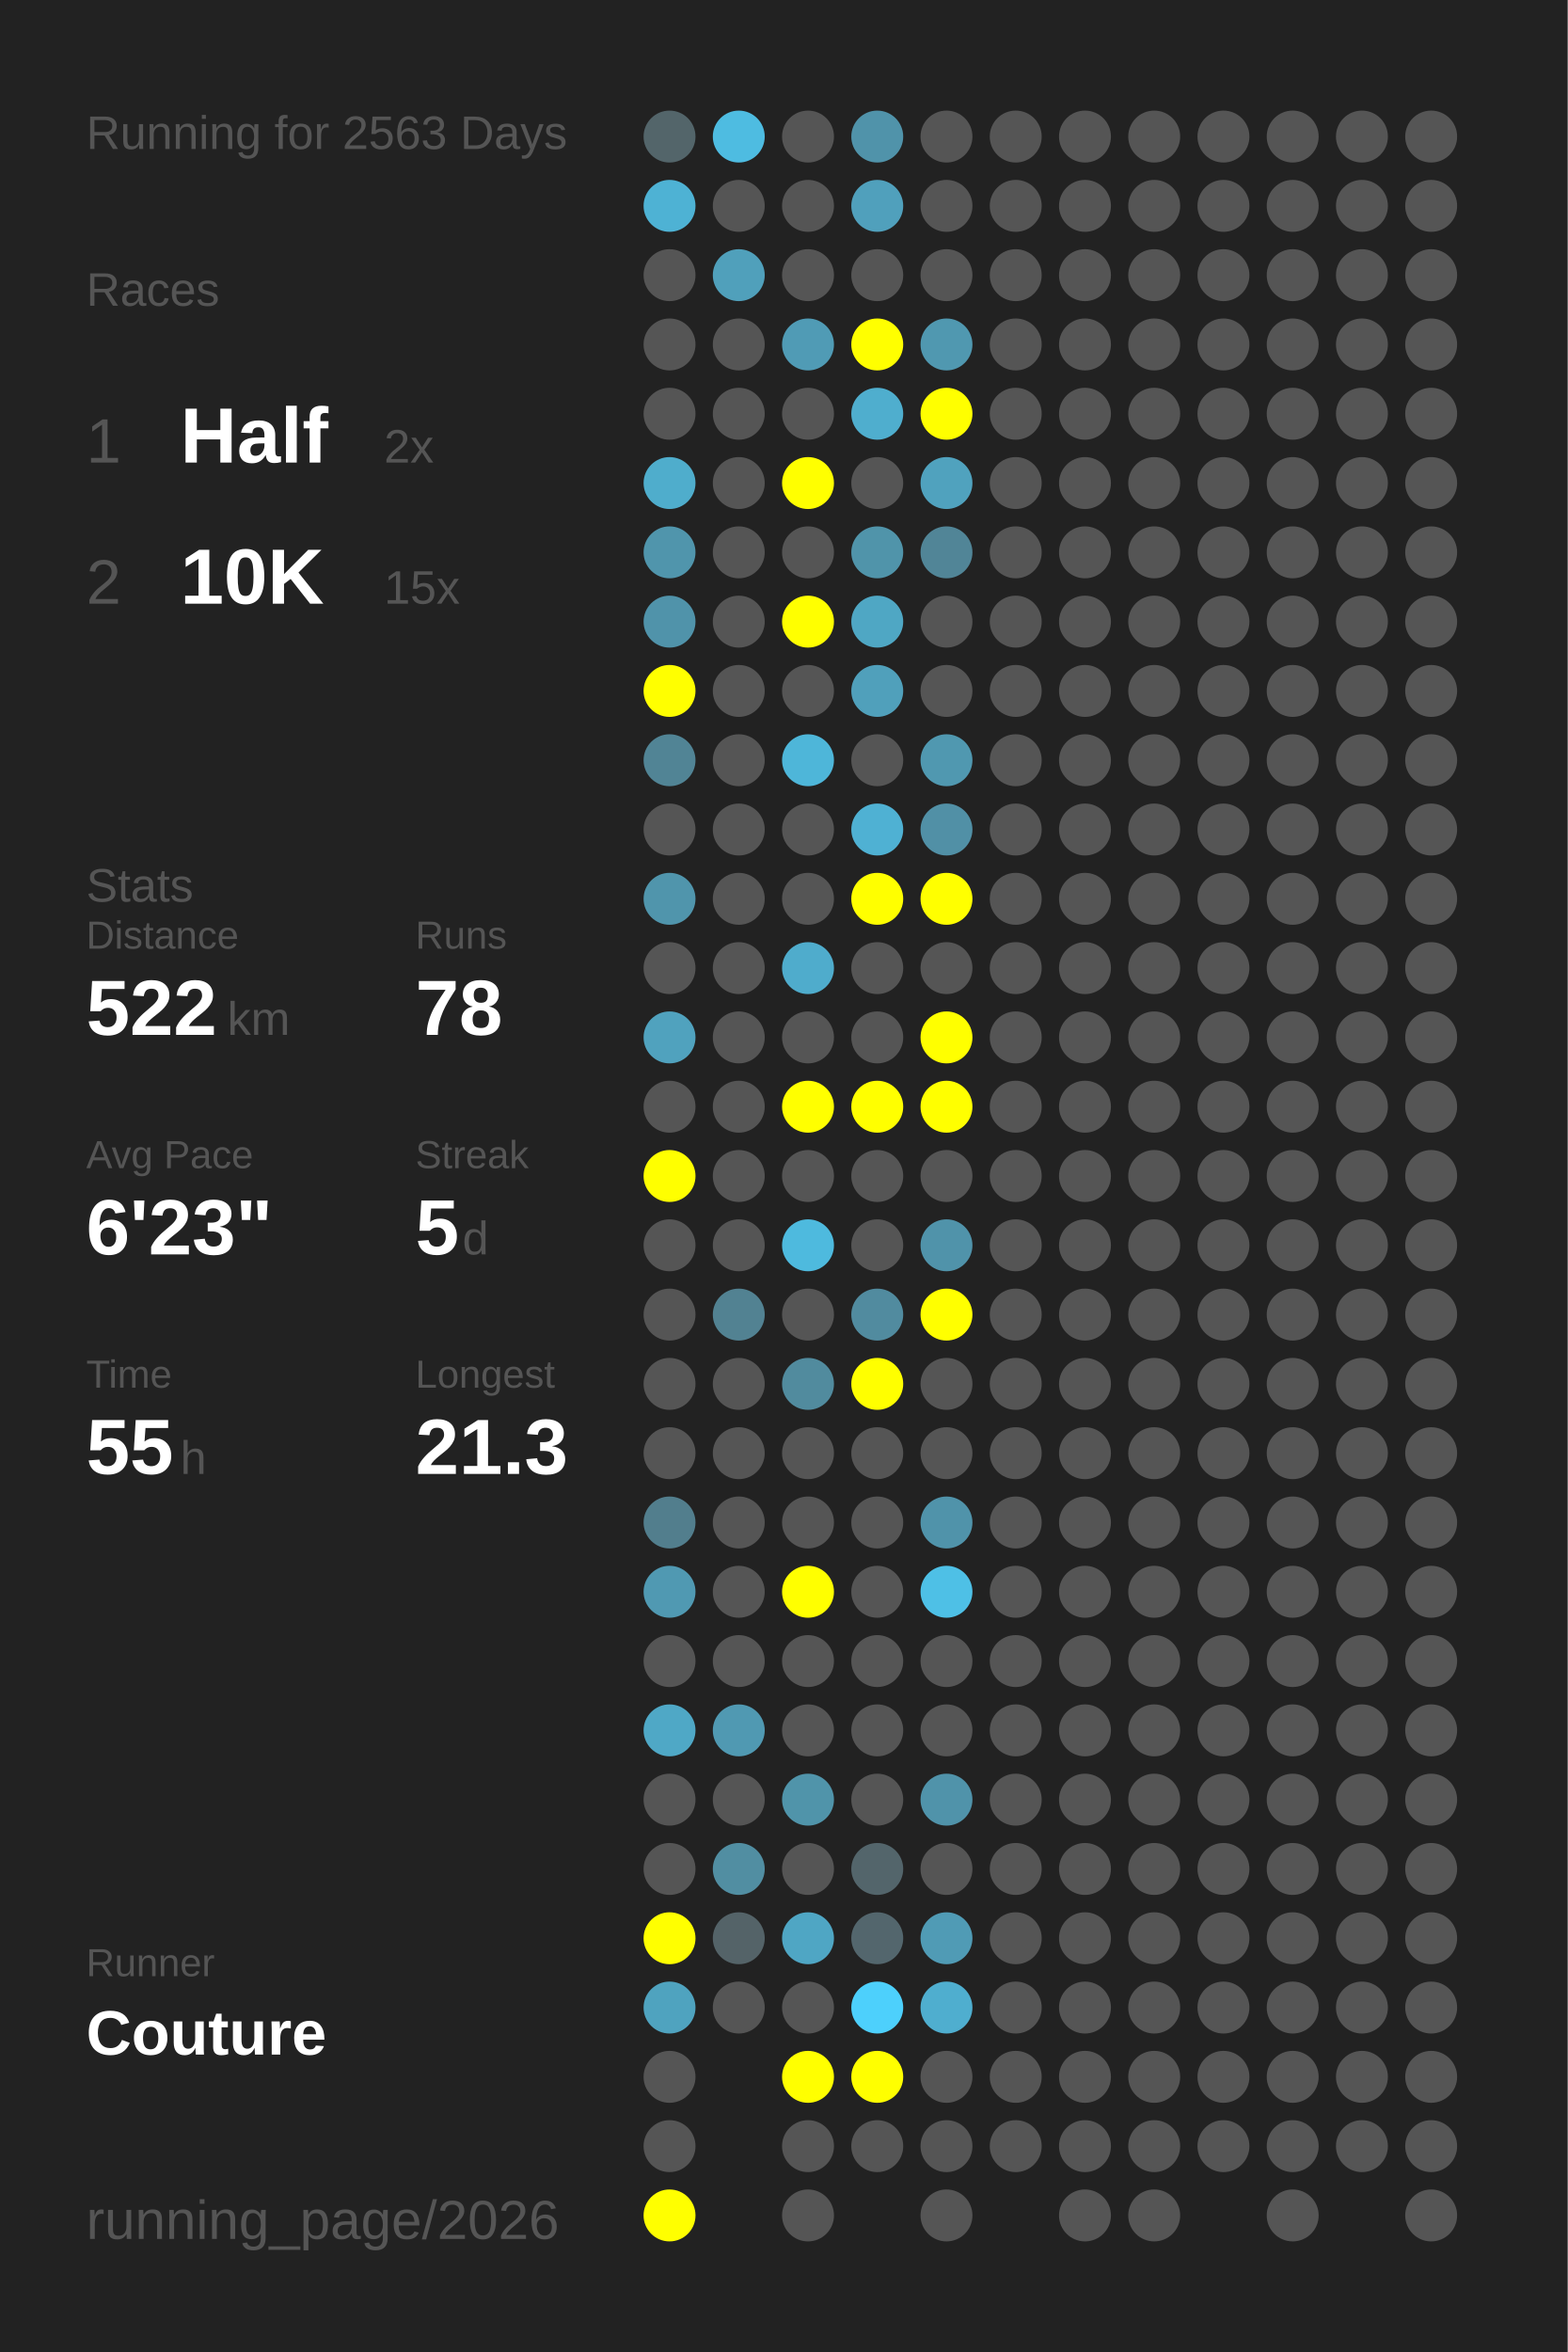
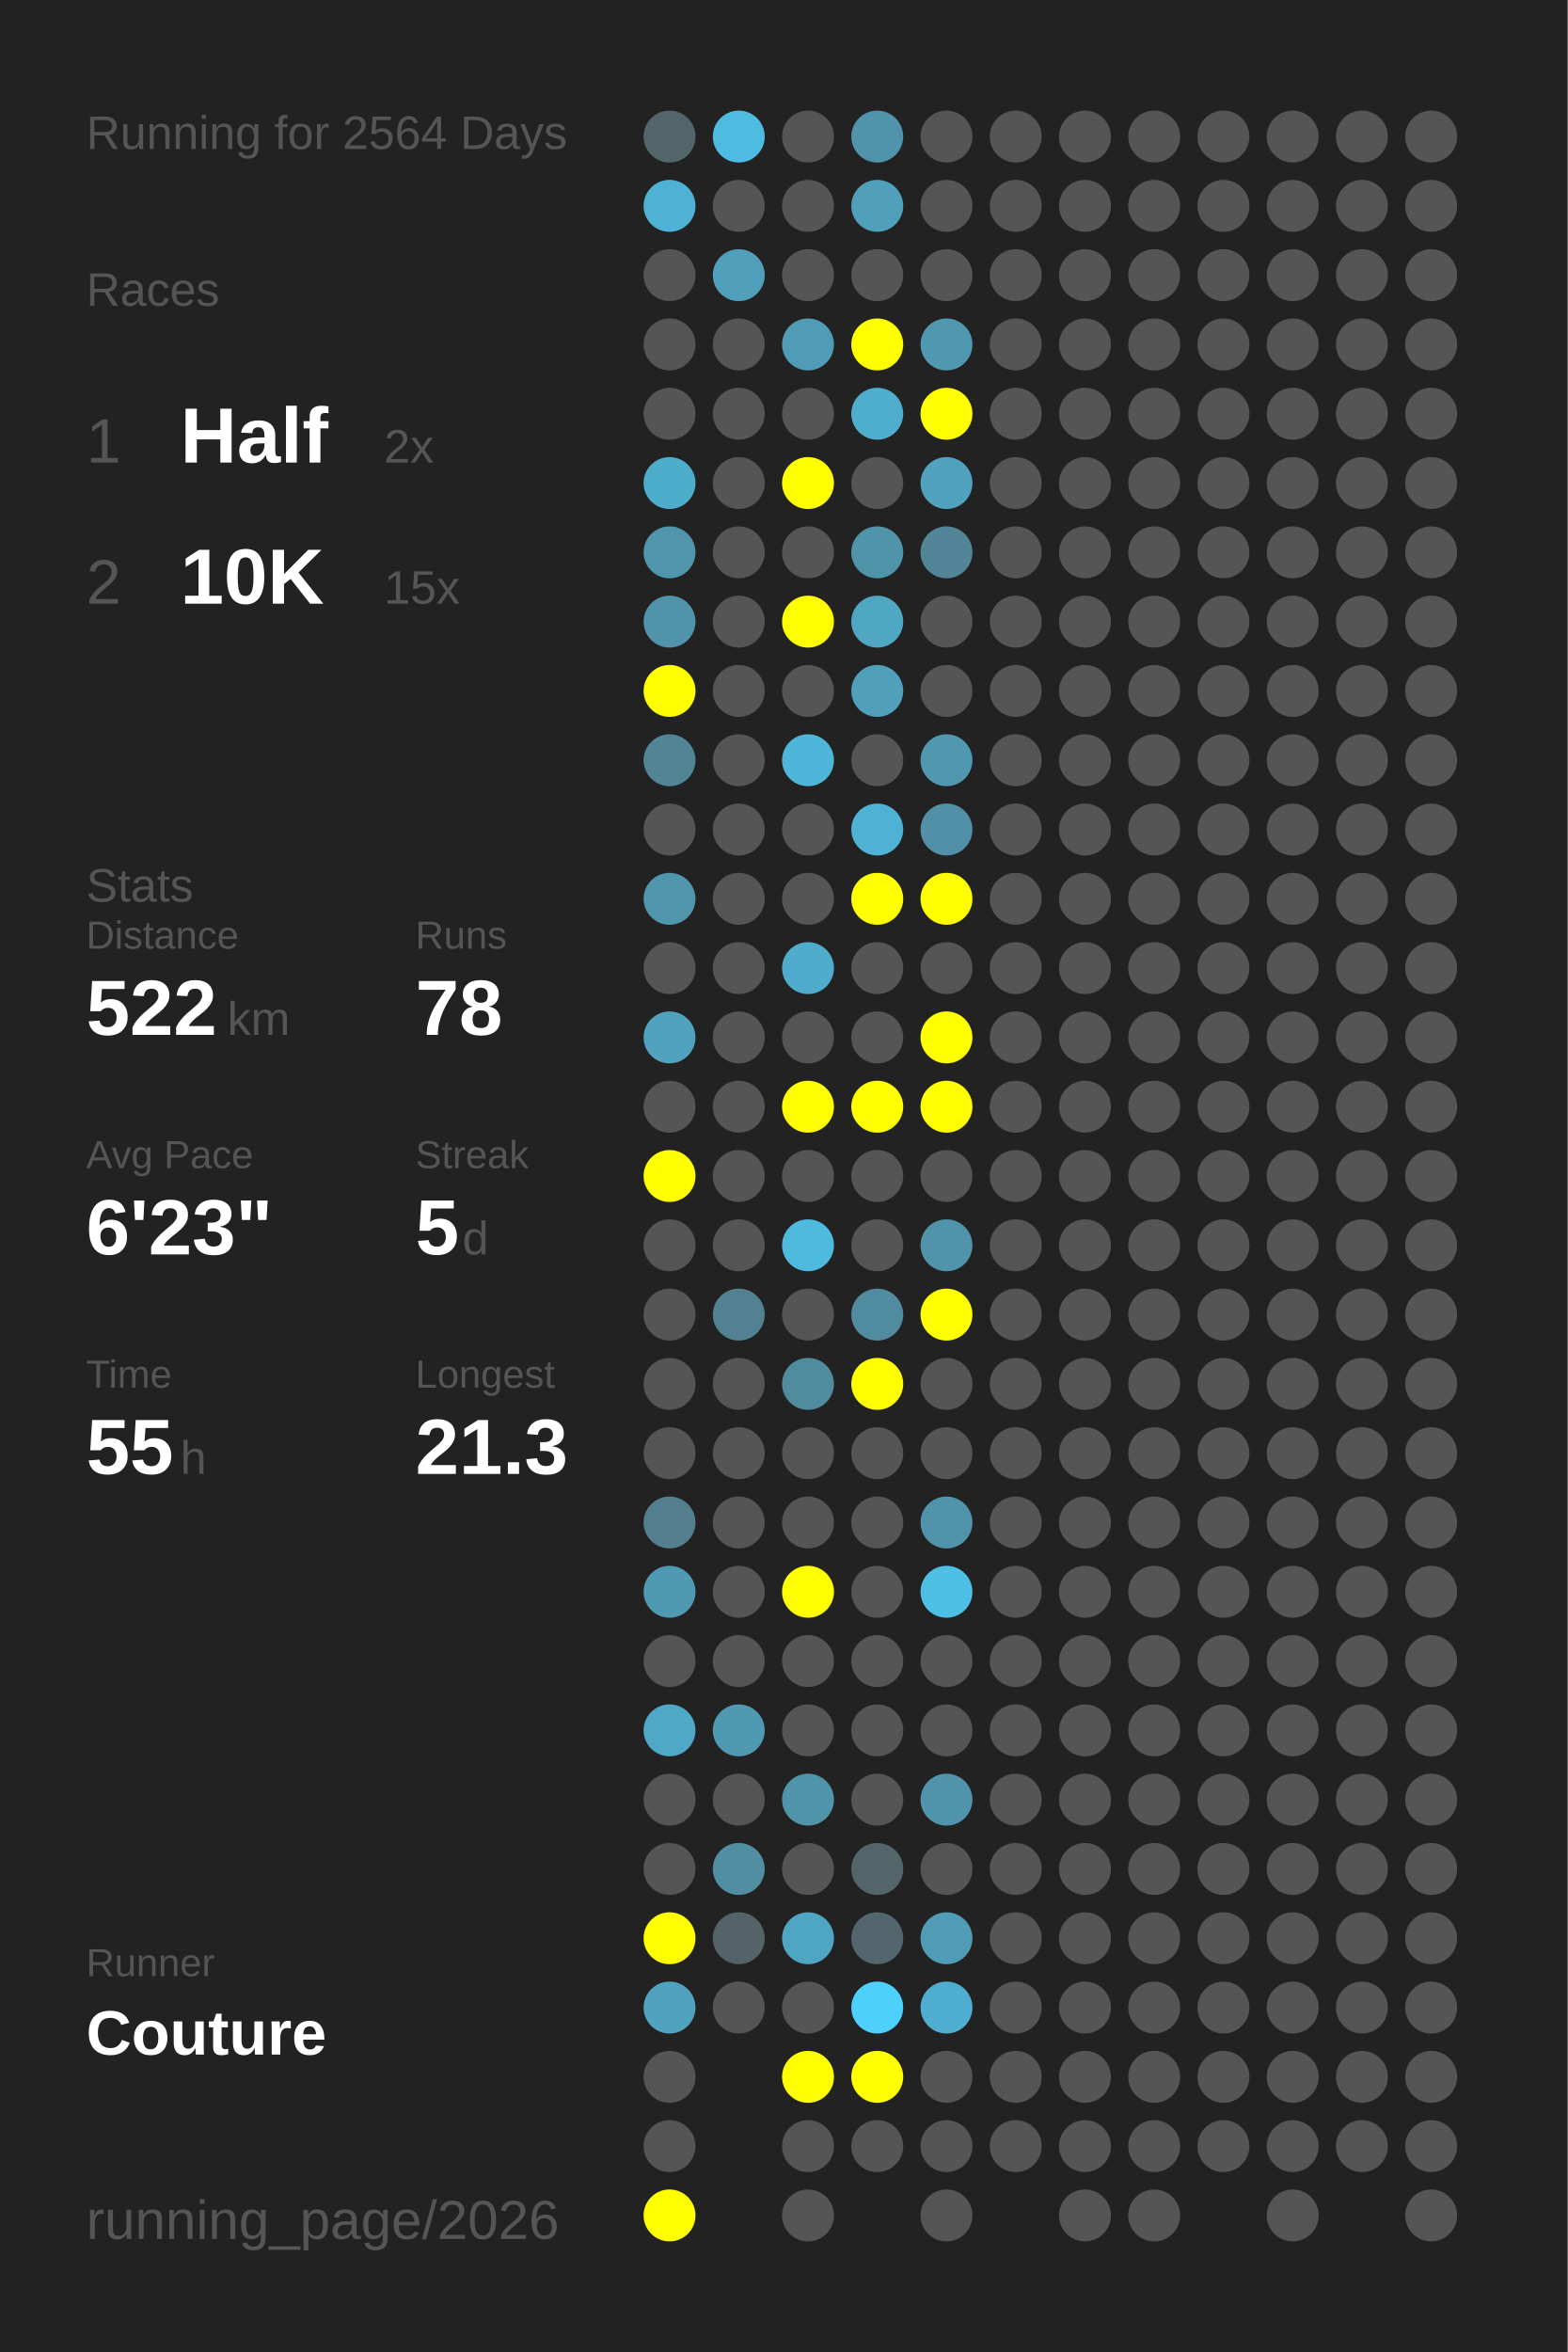
<svg xmlns="http://www.w3.org/2000/svg" baseProfile="full" height="300mm" version="1.1" viewBox="0,0,200,300" width="200mm">
  <defs />
  <rect fill="#222222" height="300" width="200" x="0" y="0" />
-   <text fill="#555555" style="font-size:6px; font-family:Arial;" x="11" y="19">Running for 2563 Days</text>
+   <text fill="#555555" style="font-size:6px; font-family:Arial;" x="11" y="19">Running for 2564 Days</text>
  <text fill="#555555" style="font-size:6px; font-family:Arial;" x="11" y="39">Races</text>
  <text fill="#555555" style="font-size:8px; font-family:Arial;" x="11" y="59">1</text>
  <text fill="#FFFFFF" style="font-size:10px; font-family:Arial; font-weight:bold;" x="23" y="59">Half</text>
  <text fill="#555555" style="font-size:6px; font-family:Arial;" x="49" y="59">2x</text>
  <text fill="#555555" style="font-size:8px; font-family:Arial;" x="11" y="77">2</text>
  <text fill="#FFFFFF" style="font-size:10px; font-family:Arial; font-weight:bold;" x="23" y="77">10K</text>
  <text fill="#555555" style="font-size:6px; font-family:Arial;" x="49" y="77">15x</text>
  <text fill="#555555" style="font-size:6px; font-family:Arial;" x="11" y="115">Stats</text>
  <text fill="#555555" style="font-size:5px; font-family:Arial;" x="11" y="121">Distance</text>
  <text fill="#FFFFFF" style="font-size:10px; font-family:Arial; font-weight:bold;" x="11" y="132">522</text>
  <text fill="#555555" style="font-size:6px; font-family:Arial;" x="29" y="132">km</text>
  <text fill="#555555" style="font-size:5px; font-family:Arial;" x="53" y="121">Runs</text>
  <text fill="#FFFFFF" style="font-size:10px; font-family:Arial; font-weight:bold;" x="53" y="132">78</text>
  <text fill="#555555" style="font-size:5px; font-family:Arial;" x="11" y="149">Avg Pace</text>
  <text fill="#FFFFFF" style="font-size:10px; font-family:Arial; font-weight:bold;" x="11" y="160">6'23"</text>
  <text fill="#555555" style="font-size:5px; font-family:Arial;" x="53" y="149">Streak</text>
  <text fill="#FFFFFF" style="font-size:10px; font-family:Arial; font-weight:bold;" x="53" y="160">5</text>
  <text fill="#555555" style="font-size:6px; font-family:Arial;" x="59" y="160">d</text>
  <text fill="#555555" style="font-size:5px; font-family:Arial;" x="11" y="177">Time</text>
  <text fill="#FFFFFF" style="font-size:10px; font-family:Arial; font-weight:bold;" x="11" y="188">55</text>
  <text fill="#555555" style="font-size:6px; font-family:Arial;" x="23" y="188">h</text>
  <text fill="#555555" style="font-size:5px; font-family:Arial;" x="53" y="177">Longest</text>
  <text fill="#FFFFFF" style="font-size:10px; font-family:Arial; font-weight:bold;" x="53" y="188">21.3</text>
  <text fill="#555555" style="font-size:5px; font-family:Arial;" x="11" y="252.065">Runner</text>
  <text fill="#FFFFFF" style="font-size:8px; font-family:Arial; font-weight:bold;" x="11" y="262.065">Couture</text>
  <text fill="#555555" style="font-size:7px; font-family:Arial;" x="11" y="285.581">running_page/2026</text>
  <circle cx="85.417" cy="17.419" fill="#53656a" r="3.312" />
  <circle cx="85.417" cy="26.258" fill="#4eb2d4" r="3.312" />
  <circle cx="85.417" cy="35.097" fill="#555555" r="3.312" />
  <circle cx="85.417" cy="43.935" fill="#555555" r="3.312" />
  <circle cx="85.417" cy="52.774" fill="#555555" r="3.312" />
  <circle cx="85.417" cy="61.613" fill="#4fadcc" r="3.312" />
  <circle cx="85.417" cy="70.452" fill="#5095ac" r="3.312" />
  <circle cx="85.417" cy="79.29" fill="#5093aa" r="3.312" />
  <circle cx="85.417" cy="88.129" fill="#FFFF00" r="3.312" />
  <circle cx="85.417" cy="96.968" fill="#518495" r="3.312" />
  <circle cx="85.417" cy="105.806" fill="#555555" r="3.312" />
  <circle cx="85.417" cy="114.645" fill="#5095ac" r="3.312" />
  <circle cx="85.417" cy="123.484" fill="#555555" r="3.312" />
  <circle cx="85.417" cy="132.323" fill="#50a2be" r="3.312" />
  <circle cx="85.417" cy="141.161" fill="#555555" r="3.312" />
  <circle cx="85.417" cy="150" fill="#FFFF00" r="3.312" />
  <circle cx="85.417" cy="158.839" fill="#555555" r="3.312" />
  <circle cx="85.417" cy="167.677" fill="#555555" r="3.312" />
  <circle cx="85.417" cy="176.516" fill="#555555" r="3.312" />
  <circle cx="85.417" cy="185.355" fill="#555555" r="3.312" />
  <circle cx="85.417" cy="194.194" fill="#527e8d" r="3.312" />
  <circle cx="85.417" cy="203.032" fill="#5099b2" r="3.312" />
  <circle cx="85.417" cy="211.871" fill="#555555" r="3.312" />
  <circle cx="85.417" cy="220.71" fill="#4fa8c6" r="3.312" />
  <circle cx="85.417" cy="229.548" fill="#555555" r="3.312" />
  <circle cx="85.417" cy="238.387" fill="#555555" r="3.312" />
  <circle cx="85.417" cy="247.226" fill="#FFFF00" r="3.312" />
  <circle cx="85.417" cy="256.065" fill="#4fa3bf" r="3.312" />
  <circle cx="85.417" cy="264.903" fill="#555555" r="3.312" />
  <circle cx="85.417" cy="273.742" fill="#555555" r="3.312" />
  <circle cx="85.417" cy="282.581" fill="#FFFF00" r="3.312" />
  <circle cx="94.25" cy="17.419" fill="#4ebce1" r="3.312" />
  <circle cx="94.25" cy="26.258" fill="#555555" r="3.312" />
  <circle cx="94.25" cy="35.097" fill="#50a0bb" r="3.312" />
  <circle cx="94.25" cy="43.935" fill="#555555" r="3.312" />
  <circle cx="94.25" cy="52.774" fill="#555555" r="3.312" />
  <circle cx="94.25" cy="61.613" fill="#555555" r="3.312" />
  <circle cx="94.25" cy="70.452" fill="#555555" r="3.312" />
  <circle cx="94.25" cy="79.29" fill="#555555" r="3.312" />
  <circle cx="94.25" cy="88.129" fill="#555555" r="3.312" />
  <circle cx="94.25" cy="96.968" fill="#555555" r="3.312" />
  <circle cx="94.25" cy="105.806" fill="#555555" r="3.312" />
  <circle cx="94.25" cy="114.645" fill="#555555" r="3.312" />
  <circle cx="94.25" cy="123.484" fill="#555555" r="3.312" />
  <circle cx="94.25" cy="132.323" fill="#555555" r="3.312" />
  <circle cx="94.25" cy="141.161" fill="#555555" r="3.312" />
  <circle cx="94.25" cy="150" fill="#555555" r="3.312" />
  <circle cx="94.25" cy="158.839" fill="#555555" r="3.312" />
  <circle cx="94.25" cy="167.677" fill="#528292" r="3.312" />
  <circle cx="94.25" cy="176.516" fill="#555555" r="3.312" />
  <circle cx="94.25" cy="185.355" fill="#555555" r="3.312" />
  <circle cx="94.25" cy="194.194" fill="#555555" r="3.312" />
  <circle cx="94.25" cy="203.032" fill="#555555" r="3.312" />
  <circle cx="94.25" cy="211.871" fill="#555555" r="3.312" />
  <circle cx="94.25" cy="220.71" fill="#5099b2" r="3.312" />
  <circle cx="94.25" cy="229.548" fill="#555555" r="3.312" />
  <circle cx="94.25" cy="238.387" fill="#518ea2" r="3.312" />
  <circle cx="94.25" cy="247.226" fill="#546368" r="3.312" />
  <circle cx="94.25" cy="256.065" fill="#555555" r="3.312" />
  <circle cx="103.083" cy="17.419" fill="#555555" r="3.312" />
  <circle cx="103.083" cy="26.258" fill="#555555" r="3.312" />
  <circle cx="103.083" cy="35.097" fill="#555555" r="3.312" />
  <circle cx="103.083" cy="43.935" fill="#509bb5" r="3.312" />
  <circle cx="103.083" cy="52.774" fill="#555555" r="3.312" />
  <circle cx="103.083" cy="61.613" fill="#FFFF00" r="3.312" />
  <circle cx="103.083" cy="70.452" fill="#555555" r="3.312" />
  <circle cx="103.083" cy="79.29" fill="#FFFF00" r="3.312" />
  <circle cx="103.083" cy="88.129" fill="#555555" r="3.312" />
  <circle cx="103.083" cy="96.968" fill="#4eb6d9" r="3.312" />
  <circle cx="103.083" cy="105.806" fill="#555555" r="3.312" />
  <circle cx="103.083" cy="114.645" fill="#555555" r="3.312" />
  <circle cx="103.083" cy="123.484" fill="#4faccc" r="3.312" />
  <circle cx="103.083" cy="132.323" fill="#555555" r="3.312" />
  <circle cx="103.083" cy="141.161" fill="#FFFF00" r="3.312" />
  <circle cx="103.083" cy="150" fill="#555555" r="3.312" />
  <circle cx="103.083" cy="158.839" fill="#4ebade" r="3.312" />
  <circle cx="103.083" cy="167.677" fill="#555555" r="3.312" />
  <circle cx="103.083" cy="176.516" fill="#518b9e" r="3.312" />
  <circle cx="103.083" cy="185.355" fill="#555555" r="3.312" />
  <circle cx="103.083" cy="194.194" fill="#555555" r="3.312" />
  <circle cx="103.083" cy="203.032" fill="#FFFF00" r="3.312" />
  <circle cx="103.083" cy="211.871" fill="#555555" r="3.312" />
  <circle cx="103.083" cy="220.71" fill="#555555" r="3.312" />
  <circle cx="103.083" cy="229.548" fill="#5094aa" r="3.312" />
  <circle cx="103.083" cy="238.387" fill="#555555" r="3.312" />
  <circle cx="103.083" cy="247.226" fill="#4fa6c4" r="3.312" />
  <circle cx="103.083" cy="256.065" fill="#555555" r="3.312" />
  <circle cx="103.083" cy="264.903" fill="#FFFF00" r="3.312" />
  <circle cx="103.083" cy="273.742" fill="#555555" r="3.312" />
  <circle cx="103.083" cy="282.581" fill="#555555" r="3.312" />
  <circle cx="111.917" cy="17.419" fill="#5093aa" r="3.312" />
  <circle cx="111.917" cy="26.258" fill="#50a0bc" r="3.312" />
  <circle cx="111.917" cy="35.097" fill="#555555" r="3.312" />
  <circle cx="111.917" cy="43.935" fill="#FFFF00" r="3.312" />
  <circle cx="111.917" cy="52.774" fill="#4faece" r="3.312" />
  <circle cx="111.917" cy="61.613" fill="#555555" r="3.312" />
  <circle cx="111.917" cy="70.452" fill="#5094aa" r="3.312" />
  <circle cx="111.917" cy="79.29" fill="#4fa7c4" r="3.312" />
  <circle cx="111.917" cy="88.129" fill="#50a0bb" r="3.312" />
  <circle cx="111.917" cy="96.968" fill="#555555" r="3.312" />
  <circle cx="111.917" cy="105.806" fill="#4fb1d3" r="3.312" />
  <circle cx="111.917" cy="114.645" fill="#FFFF00" r="3.312" />
  <circle cx="111.917" cy="123.484" fill="#555555" r="3.312" />
  <circle cx="111.917" cy="132.323" fill="#555555" r="3.312" />
  <circle cx="111.917" cy="141.161" fill="#FFFF00" r="3.312" />
  <circle cx="111.917" cy="150" fill="#555555" r="3.312" />
  <circle cx="111.917" cy="158.839" fill="#555555" r="3.312" />
  <circle cx="111.917" cy="167.677" fill="#518b9f" r="3.312" />
  <circle cx="111.917" cy="176.516" fill="#FFFF00" r="3.312" />
  <circle cx="111.917" cy="185.355" fill="#555555" r="3.312" />
  <circle cx="111.917" cy="194.194" fill="#555555" r="3.312" />
  <circle cx="111.917" cy="203.032" fill="#555555" r="3.312" />
  <circle cx="111.917" cy="211.871" fill="#555555" r="3.312" />
  <circle cx="111.917" cy="220.71" fill="#555555" r="3.312" />
  <circle cx="111.917" cy="229.548" fill="#555555" r="3.312" />
  <circle cx="111.917" cy="238.387" fill="#53656b" r="3.312" />
  <circle cx="111.917" cy="247.226" fill="#53666d" r="3.312" />
  <circle cx="111.917" cy="256.065" fill="#4dd0fc" r="3.312" />
  <circle cx="111.917" cy="264.903" fill="#FFFF00" r="3.312" />
  <circle cx="111.917" cy="273.742" fill="#555555" r="3.312" />
  <circle cx="120.75" cy="17.419" fill="#555555" r="3.312" />
  <circle cx="120.75" cy="26.258" fill="#555555" r="3.312" />
  <circle cx="120.75" cy="35.097" fill="#555555" r="3.312" />
  <circle cx="120.75" cy="43.935" fill="#5098b0" r="3.312" />
  <circle cx="120.75" cy="52.774" fill="#FFFF00" r="3.312" />
  <circle cx="120.75" cy="61.613" fill="#50a2be" r="3.312" />
  <circle cx="120.75" cy="70.452" fill="#518597" r="3.312" />
  <circle cx="120.75" cy="79.29" fill="#555555" r="3.312" />
  <circle cx="120.75" cy="88.129" fill="#555555" r="3.312" />
  <circle cx="120.75" cy="96.968" fill="#5098b0" r="3.312" />
  <circle cx="120.75" cy="105.806" fill="#5190a6" r="3.312" />
  <circle cx="120.75" cy="114.645" fill="#FFFF00" r="3.312" />
  <circle cx="120.75" cy="123.484" fill="#555555" r="3.312" />
  <circle cx="120.75" cy="132.323" fill="#FFFF00" r="3.312" />
  <circle cx="120.75" cy="141.161" fill="#FFFF00" r="3.312" />
  <circle cx="120.75" cy="150" fill="#555555" r="3.312" />
  <circle cx="120.75" cy="158.839" fill="#5093aa" r="3.312" />
  <circle cx="120.75" cy="167.677" fill="#FFFF00" r="3.312" />
  <circle cx="120.75" cy="176.516" fill="#555555" r="3.312" />
  <circle cx="120.75" cy="185.355" fill="#555555" r="3.312" />
  <circle cx="120.75" cy="194.194" fill="#5093aa" r="3.312" />
  <circle cx="120.75" cy="203.032" fill="#4ec0e6" r="3.312" />
  <circle cx="120.75" cy="211.871" fill="#555555" r="3.312" />
  <circle cx="120.75" cy="220.71" fill="#555555" r="3.312" />
  <circle cx="120.75" cy="229.548" fill="#5093aa" r="3.312" />
  <circle cx="120.75" cy="238.387" fill="#555555" r="3.312" />
  <circle cx="120.75" cy="247.226" fill="#509bb5" r="3.312" />
  <circle cx="120.75" cy="256.065" fill="#4faecf" r="3.312" />
  <circle cx="120.75" cy="264.903" fill="#555555" r="3.312" />
  <circle cx="120.75" cy="273.742" fill="#555555" r="3.312" />
  <circle cx="120.75" cy="282.581" fill="#555555" r="3.312" />
  <circle cx="129.583" cy="17.419" fill="#555555" r="3.312" />
  <circle cx="129.583" cy="26.258" fill="#555555" r="3.312" />
  <circle cx="129.583" cy="35.097" fill="#555555" r="3.312" />
  <circle cx="129.583" cy="43.935" fill="#555555" r="3.312" />
  <circle cx="129.583" cy="52.774" fill="#555555" r="3.312" />
  <circle cx="129.583" cy="61.613" fill="#555555" r="3.312" />
  <circle cx="129.583" cy="70.452" fill="#555555" r="3.312" />
  <circle cx="129.583" cy="79.29" fill="#555555" r="3.312" />
  <circle cx="129.583" cy="88.129" fill="#555555" r="3.312" />
  <circle cx="129.583" cy="96.968" fill="#555555" r="3.312" />
  <circle cx="129.583" cy="105.806" fill="#555555" r="3.312" />
  <circle cx="129.583" cy="114.645" fill="#555555" r="3.312" />
  <circle cx="129.583" cy="123.484" fill="#555555" r="3.312" />
  <circle cx="129.583" cy="132.323" fill="#555555" r="3.312" />
  <circle cx="129.583" cy="141.161" fill="#555555" r="3.312" />
  <circle cx="129.583" cy="150" fill="#555555" r="3.312" />
  <circle cx="129.583" cy="158.839" fill="#555555" r="3.312" />
  <circle cx="129.583" cy="167.677" fill="#555555" r="3.312" />
  <circle cx="129.583" cy="176.516" fill="#555555" r="3.312" />
  <circle cx="129.583" cy="185.355" fill="#555555" r="3.312" />
  <circle cx="129.583" cy="194.194" fill="#555555" r="3.312" />
  <circle cx="129.583" cy="203.032" fill="#555555" r="3.312" />
  <circle cx="129.583" cy="211.871" fill="#555555" r="3.312" />
  <circle cx="129.583" cy="220.71" fill="#555555" r="3.312" />
  <circle cx="129.583" cy="229.548" fill="#555555" r="3.312" />
  <circle cx="129.583" cy="238.387" fill="#555555" r="3.312" />
  <circle cx="129.583" cy="247.226" fill="#555555" r="3.312" />
  <circle cx="129.583" cy="256.065" fill="#555555" r="3.312" />
  <circle cx="129.583" cy="264.903" fill="#555555" r="3.312" />
  <circle cx="129.583" cy="273.742" fill="#555555" r="3.312" />
  <circle cx="138.417" cy="17.419" fill="#555555" r="3.312" />
  <circle cx="138.417" cy="26.258" fill="#555555" r="3.312" />
  <circle cx="138.417" cy="35.097" fill="#555555" r="3.312" />
  <circle cx="138.417" cy="43.935" fill="#555555" r="3.312" />
  <circle cx="138.417" cy="52.774" fill="#555555" r="3.312" />
  <circle cx="138.417" cy="61.613" fill="#555555" r="3.312" />
  <circle cx="138.417" cy="70.452" fill="#555555" r="3.312" />
  <circle cx="138.417" cy="79.29" fill="#555555" r="3.312" />
  <circle cx="138.417" cy="88.129" fill="#555555" r="3.312" />
  <circle cx="138.417" cy="96.968" fill="#555555" r="3.312" />
  <circle cx="138.417" cy="105.806" fill="#555555" r="3.312" />
  <circle cx="138.417" cy="114.645" fill="#555555" r="3.312" />
  <circle cx="138.417" cy="123.484" fill="#555555" r="3.312" />
  <circle cx="138.417" cy="132.323" fill="#555555" r="3.312" />
  <circle cx="138.417" cy="141.161" fill="#555555" r="3.312" />
  <circle cx="138.417" cy="150" fill="#555555" r="3.312" />
  <circle cx="138.417" cy="158.839" fill="#555555" r="3.312" />
  <circle cx="138.417" cy="167.677" fill="#555555" r="3.312" />
  <circle cx="138.417" cy="176.516" fill="#555555" r="3.312" />
  <circle cx="138.417" cy="185.355" fill="#555555" r="3.312" />
  <circle cx="138.417" cy="194.194" fill="#555555" r="3.312" />
  <circle cx="138.417" cy="203.032" fill="#555555" r="3.312" />
  <circle cx="138.417" cy="211.871" fill="#555555" r="3.312" />
  <circle cx="138.417" cy="220.71" fill="#555555" r="3.312" />
  <circle cx="138.417" cy="229.548" fill="#555555" r="3.312" />
  <circle cx="138.417" cy="238.387" fill="#555555" r="3.312" />
  <circle cx="138.417" cy="247.226" fill="#555555" r="3.312" />
  <circle cx="138.417" cy="256.065" fill="#555555" r="3.312" />
  <circle cx="138.417" cy="264.903" fill="#555555" r="3.312" />
  <circle cx="138.417" cy="273.742" fill="#555555" r="3.312" />
  <circle cx="138.417" cy="282.581" fill="#555555" r="3.312" />
  <circle cx="147.25" cy="17.419" fill="#555555" r="3.312" />
  <circle cx="147.25" cy="26.258" fill="#555555" r="3.312" />
  <circle cx="147.25" cy="35.097" fill="#555555" r="3.312" />
  <circle cx="147.25" cy="43.935" fill="#555555" r="3.312" />
  <circle cx="147.25" cy="52.774" fill="#555555" r="3.312" />
  <circle cx="147.25" cy="61.613" fill="#555555" r="3.312" />
  <circle cx="147.25" cy="70.452" fill="#555555" r="3.312" />
  <circle cx="147.25" cy="79.29" fill="#555555" r="3.312" />
  <circle cx="147.25" cy="88.129" fill="#555555" r="3.312" />
  <circle cx="147.25" cy="96.968" fill="#555555" r="3.312" />
  <circle cx="147.25" cy="105.806" fill="#555555" r="3.312" />
  <circle cx="147.25" cy="114.645" fill="#555555" r="3.312" />
  <circle cx="147.25" cy="123.484" fill="#555555" r="3.312" />
  <circle cx="147.25" cy="132.323" fill="#555555" r="3.312" />
  <circle cx="147.25" cy="141.161" fill="#555555" r="3.312" />
  <circle cx="147.25" cy="150" fill="#555555" r="3.312" />
  <circle cx="147.25" cy="158.839" fill="#555555" r="3.312" />
  <circle cx="147.25" cy="167.677" fill="#555555" r="3.312" />
  <circle cx="147.25" cy="176.516" fill="#555555" r="3.312" />
  <circle cx="147.25" cy="185.355" fill="#555555" r="3.312" />
  <circle cx="147.25" cy="194.194" fill="#555555" r="3.312" />
  <circle cx="147.25" cy="203.032" fill="#555555" r="3.312" />
  <circle cx="147.25" cy="211.871" fill="#555555" r="3.312" />
  <circle cx="147.25" cy="220.71" fill="#555555" r="3.312" />
  <circle cx="147.25" cy="229.548" fill="#555555" r="3.312" />
  <circle cx="147.25" cy="238.387" fill="#555555" r="3.312" />
  <circle cx="147.25" cy="247.226" fill="#555555" r="3.312" />
  <circle cx="147.25" cy="256.065" fill="#555555" r="3.312" />
  <circle cx="147.25" cy="264.903" fill="#555555" r="3.312" />
  <circle cx="147.25" cy="273.742" fill="#555555" r="3.312" />
  <circle cx="147.25" cy="282.581" fill="#555555" r="3.312" />
  <circle cx="156.083" cy="17.419" fill="#555555" r="3.312" />
  <circle cx="156.083" cy="26.258" fill="#555555" r="3.312" />
  <circle cx="156.083" cy="35.097" fill="#555555" r="3.312" />
  <circle cx="156.083" cy="43.935" fill="#555555" r="3.312" />
  <circle cx="156.083" cy="52.774" fill="#555555" r="3.312" />
  <circle cx="156.083" cy="61.613" fill="#555555" r="3.312" />
  <circle cx="156.083" cy="70.452" fill="#555555" r="3.312" />
  <circle cx="156.083" cy="79.29" fill="#555555" r="3.312" />
  <circle cx="156.083" cy="88.129" fill="#555555" r="3.312" />
  <circle cx="156.083" cy="96.968" fill="#555555" r="3.312" />
  <circle cx="156.083" cy="105.806" fill="#555555" r="3.312" />
  <circle cx="156.083" cy="114.645" fill="#555555" r="3.312" />
  <circle cx="156.083" cy="123.484" fill="#555555" r="3.312" />
  <circle cx="156.083" cy="132.323" fill="#555555" r="3.312" />
  <circle cx="156.083" cy="141.161" fill="#555555" r="3.312" />
  <circle cx="156.083" cy="150" fill="#555555" r="3.312" />
  <circle cx="156.083" cy="158.839" fill="#555555" r="3.312" />
  <circle cx="156.083" cy="167.677" fill="#555555" r="3.312" />
  <circle cx="156.083" cy="176.516" fill="#555555" r="3.312" />
  <circle cx="156.083" cy="185.355" fill="#555555" r="3.312" />
  <circle cx="156.083" cy="194.194" fill="#555555" r="3.312" />
  <circle cx="156.083" cy="203.032" fill="#555555" r="3.312" />
  <circle cx="156.083" cy="211.871" fill="#555555" r="3.312" />
  <circle cx="156.083" cy="220.71" fill="#555555" r="3.312" />
  <circle cx="156.083" cy="229.548" fill="#555555" r="3.312" />
  <circle cx="156.083" cy="238.387" fill="#555555" r="3.312" />
  <circle cx="156.083" cy="247.226" fill="#555555" r="3.312" />
  <circle cx="156.083" cy="256.065" fill="#555555" r="3.312" />
  <circle cx="156.083" cy="264.903" fill="#555555" r="3.312" />
  <circle cx="156.083" cy="273.742" fill="#555555" r="3.312" />
  <circle cx="164.917" cy="17.419" fill="#555555" r="3.312" />
  <circle cx="164.917" cy="26.258" fill="#555555" r="3.312" />
  <circle cx="164.917" cy="35.097" fill="#555555" r="3.312" />
  <circle cx="164.917" cy="43.935" fill="#555555" r="3.312" />
  <circle cx="164.917" cy="52.774" fill="#555555" r="3.312" />
  <circle cx="164.917" cy="61.613" fill="#555555" r="3.312" />
  <circle cx="164.917" cy="70.452" fill="#555555" r="3.312" />
  <circle cx="164.917" cy="79.29" fill="#555555" r="3.312" />
  <circle cx="164.917" cy="88.129" fill="#555555" r="3.312" />
  <circle cx="164.917" cy="96.968" fill="#555555" r="3.312" />
  <circle cx="164.917" cy="105.806" fill="#555555" r="3.312" />
  <circle cx="164.917" cy="114.645" fill="#555555" r="3.312" />
  <circle cx="164.917" cy="123.484" fill="#555555" r="3.312" />
  <circle cx="164.917" cy="132.323" fill="#555555" r="3.312" />
  <circle cx="164.917" cy="141.161" fill="#555555" r="3.312" />
  <circle cx="164.917" cy="150" fill="#555555" r="3.312" />
  <circle cx="164.917" cy="158.839" fill="#555555" r="3.312" />
  <circle cx="164.917" cy="167.677" fill="#555555" r="3.312" />
  <circle cx="164.917" cy="176.516" fill="#555555" r="3.312" />
  <circle cx="164.917" cy="185.355" fill="#555555" r="3.312" />
  <circle cx="164.917" cy="194.194" fill="#555555" r="3.312" />
  <circle cx="164.917" cy="203.032" fill="#555555" r="3.312" />
  <circle cx="164.917" cy="211.871" fill="#555555" r="3.312" />
  <circle cx="164.917" cy="220.71" fill="#555555" r="3.312" />
  <circle cx="164.917" cy="229.548" fill="#555555" r="3.312" />
  <circle cx="164.917" cy="238.387" fill="#555555" r="3.312" />
  <circle cx="164.917" cy="247.226" fill="#555555" r="3.312" />
  <circle cx="164.917" cy="256.065" fill="#555555" r="3.312" />
  <circle cx="164.917" cy="264.903" fill="#555555" r="3.312" />
  <circle cx="164.917" cy="273.742" fill="#555555" r="3.312" />
  <circle cx="164.917" cy="282.581" fill="#555555" r="3.312" />
  <circle cx="173.75" cy="17.419" fill="#555555" r="3.312" />
  <circle cx="173.75" cy="26.258" fill="#555555" r="3.312" />
  <circle cx="173.75" cy="35.097" fill="#555555" r="3.312" />
  <circle cx="173.75" cy="43.935" fill="#555555" r="3.312" />
  <circle cx="173.75" cy="52.774" fill="#555555" r="3.312" />
  <circle cx="173.75" cy="61.613" fill="#555555" r="3.312" />
  <circle cx="173.75" cy="70.452" fill="#555555" r="3.312" />
  <circle cx="173.75" cy="79.29" fill="#555555" r="3.312" />
  <circle cx="173.75" cy="88.129" fill="#555555" r="3.312" />
  <circle cx="173.75" cy="96.968" fill="#555555" r="3.312" />
  <circle cx="173.75" cy="105.806" fill="#555555" r="3.312" />
  <circle cx="173.75" cy="114.645" fill="#555555" r="3.312" />
  <circle cx="173.75" cy="123.484" fill="#555555" r="3.312" />
  <circle cx="173.75" cy="132.323" fill="#555555" r="3.312" />
  <circle cx="173.75" cy="141.161" fill="#555555" r="3.312" />
  <circle cx="173.75" cy="150" fill="#555555" r="3.312" />
  <circle cx="173.75" cy="158.839" fill="#555555" r="3.312" />
  <circle cx="173.75" cy="167.677" fill="#555555" r="3.312" />
  <circle cx="173.75" cy="176.516" fill="#555555" r="3.312" />
  <circle cx="173.75" cy="185.355" fill="#555555" r="3.312" />
  <circle cx="173.75" cy="194.194" fill="#555555" r="3.312" />
  <circle cx="173.75" cy="203.032" fill="#555555" r="3.312" />
  <circle cx="173.75" cy="211.871" fill="#555555" r="3.312" />
  <circle cx="173.75" cy="220.71" fill="#555555" r="3.312" />
  <circle cx="173.75" cy="229.548" fill="#555555" r="3.312" />
  <circle cx="173.75" cy="238.387" fill="#555555" r="3.312" />
  <circle cx="173.75" cy="247.226" fill="#555555" r="3.312" />
  <circle cx="173.75" cy="256.065" fill="#555555" r="3.312" />
  <circle cx="173.75" cy="264.903" fill="#555555" r="3.312" />
  <circle cx="173.75" cy="273.742" fill="#555555" r="3.312" />
  <circle cx="182.583" cy="17.419" fill="#555555" r="3.312" />
  <circle cx="182.583" cy="26.258" fill="#555555" r="3.312" />
  <circle cx="182.583" cy="35.097" fill="#555555" r="3.312" />
  <circle cx="182.583" cy="43.935" fill="#555555" r="3.312" />
  <circle cx="182.583" cy="52.774" fill="#555555" r="3.312" />
  <circle cx="182.583" cy="61.613" fill="#555555" r="3.312" />
  <circle cx="182.583" cy="70.452" fill="#555555" r="3.312" />
  <circle cx="182.583" cy="79.29" fill="#555555" r="3.312" />
  <circle cx="182.583" cy="88.129" fill="#555555" r="3.312" />
  <circle cx="182.583" cy="96.968" fill="#555555" r="3.312" />
  <circle cx="182.583" cy="105.806" fill="#555555" r="3.312" />
  <circle cx="182.583" cy="114.645" fill="#555555" r="3.312" />
  <circle cx="182.583" cy="123.484" fill="#555555" r="3.312" />
  <circle cx="182.583" cy="132.323" fill="#555555" r="3.312" />
  <circle cx="182.583" cy="141.161" fill="#555555" r="3.312" />
  <circle cx="182.583" cy="150" fill="#555555" r="3.312" />
  <circle cx="182.583" cy="158.839" fill="#555555" r="3.312" />
  <circle cx="182.583" cy="167.677" fill="#555555" r="3.312" />
  <circle cx="182.583" cy="176.516" fill="#555555" r="3.312" />
  <circle cx="182.583" cy="185.355" fill="#555555" r="3.312" />
  <circle cx="182.583" cy="194.194" fill="#555555" r="3.312" />
  <circle cx="182.583" cy="203.032" fill="#555555" r="3.312" />
  <circle cx="182.583" cy="211.871" fill="#555555" r="3.312" />
  <circle cx="182.583" cy="220.71" fill="#555555" r="3.312" />
  <circle cx="182.583" cy="229.548" fill="#555555" r="3.312" />
  <circle cx="182.583" cy="238.387" fill="#555555" r="3.312" />
  <circle cx="182.583" cy="247.226" fill="#555555" r="3.312" />
  <circle cx="182.583" cy="256.065" fill="#555555" r="3.312" />
  <circle cx="182.583" cy="264.903" fill="#555555" r="3.312" />
  <circle cx="182.583" cy="273.742" fill="#555555" r="3.312" />
  <circle cx="182.583" cy="282.581" fill="#555555" r="3.312" />
</svg>
